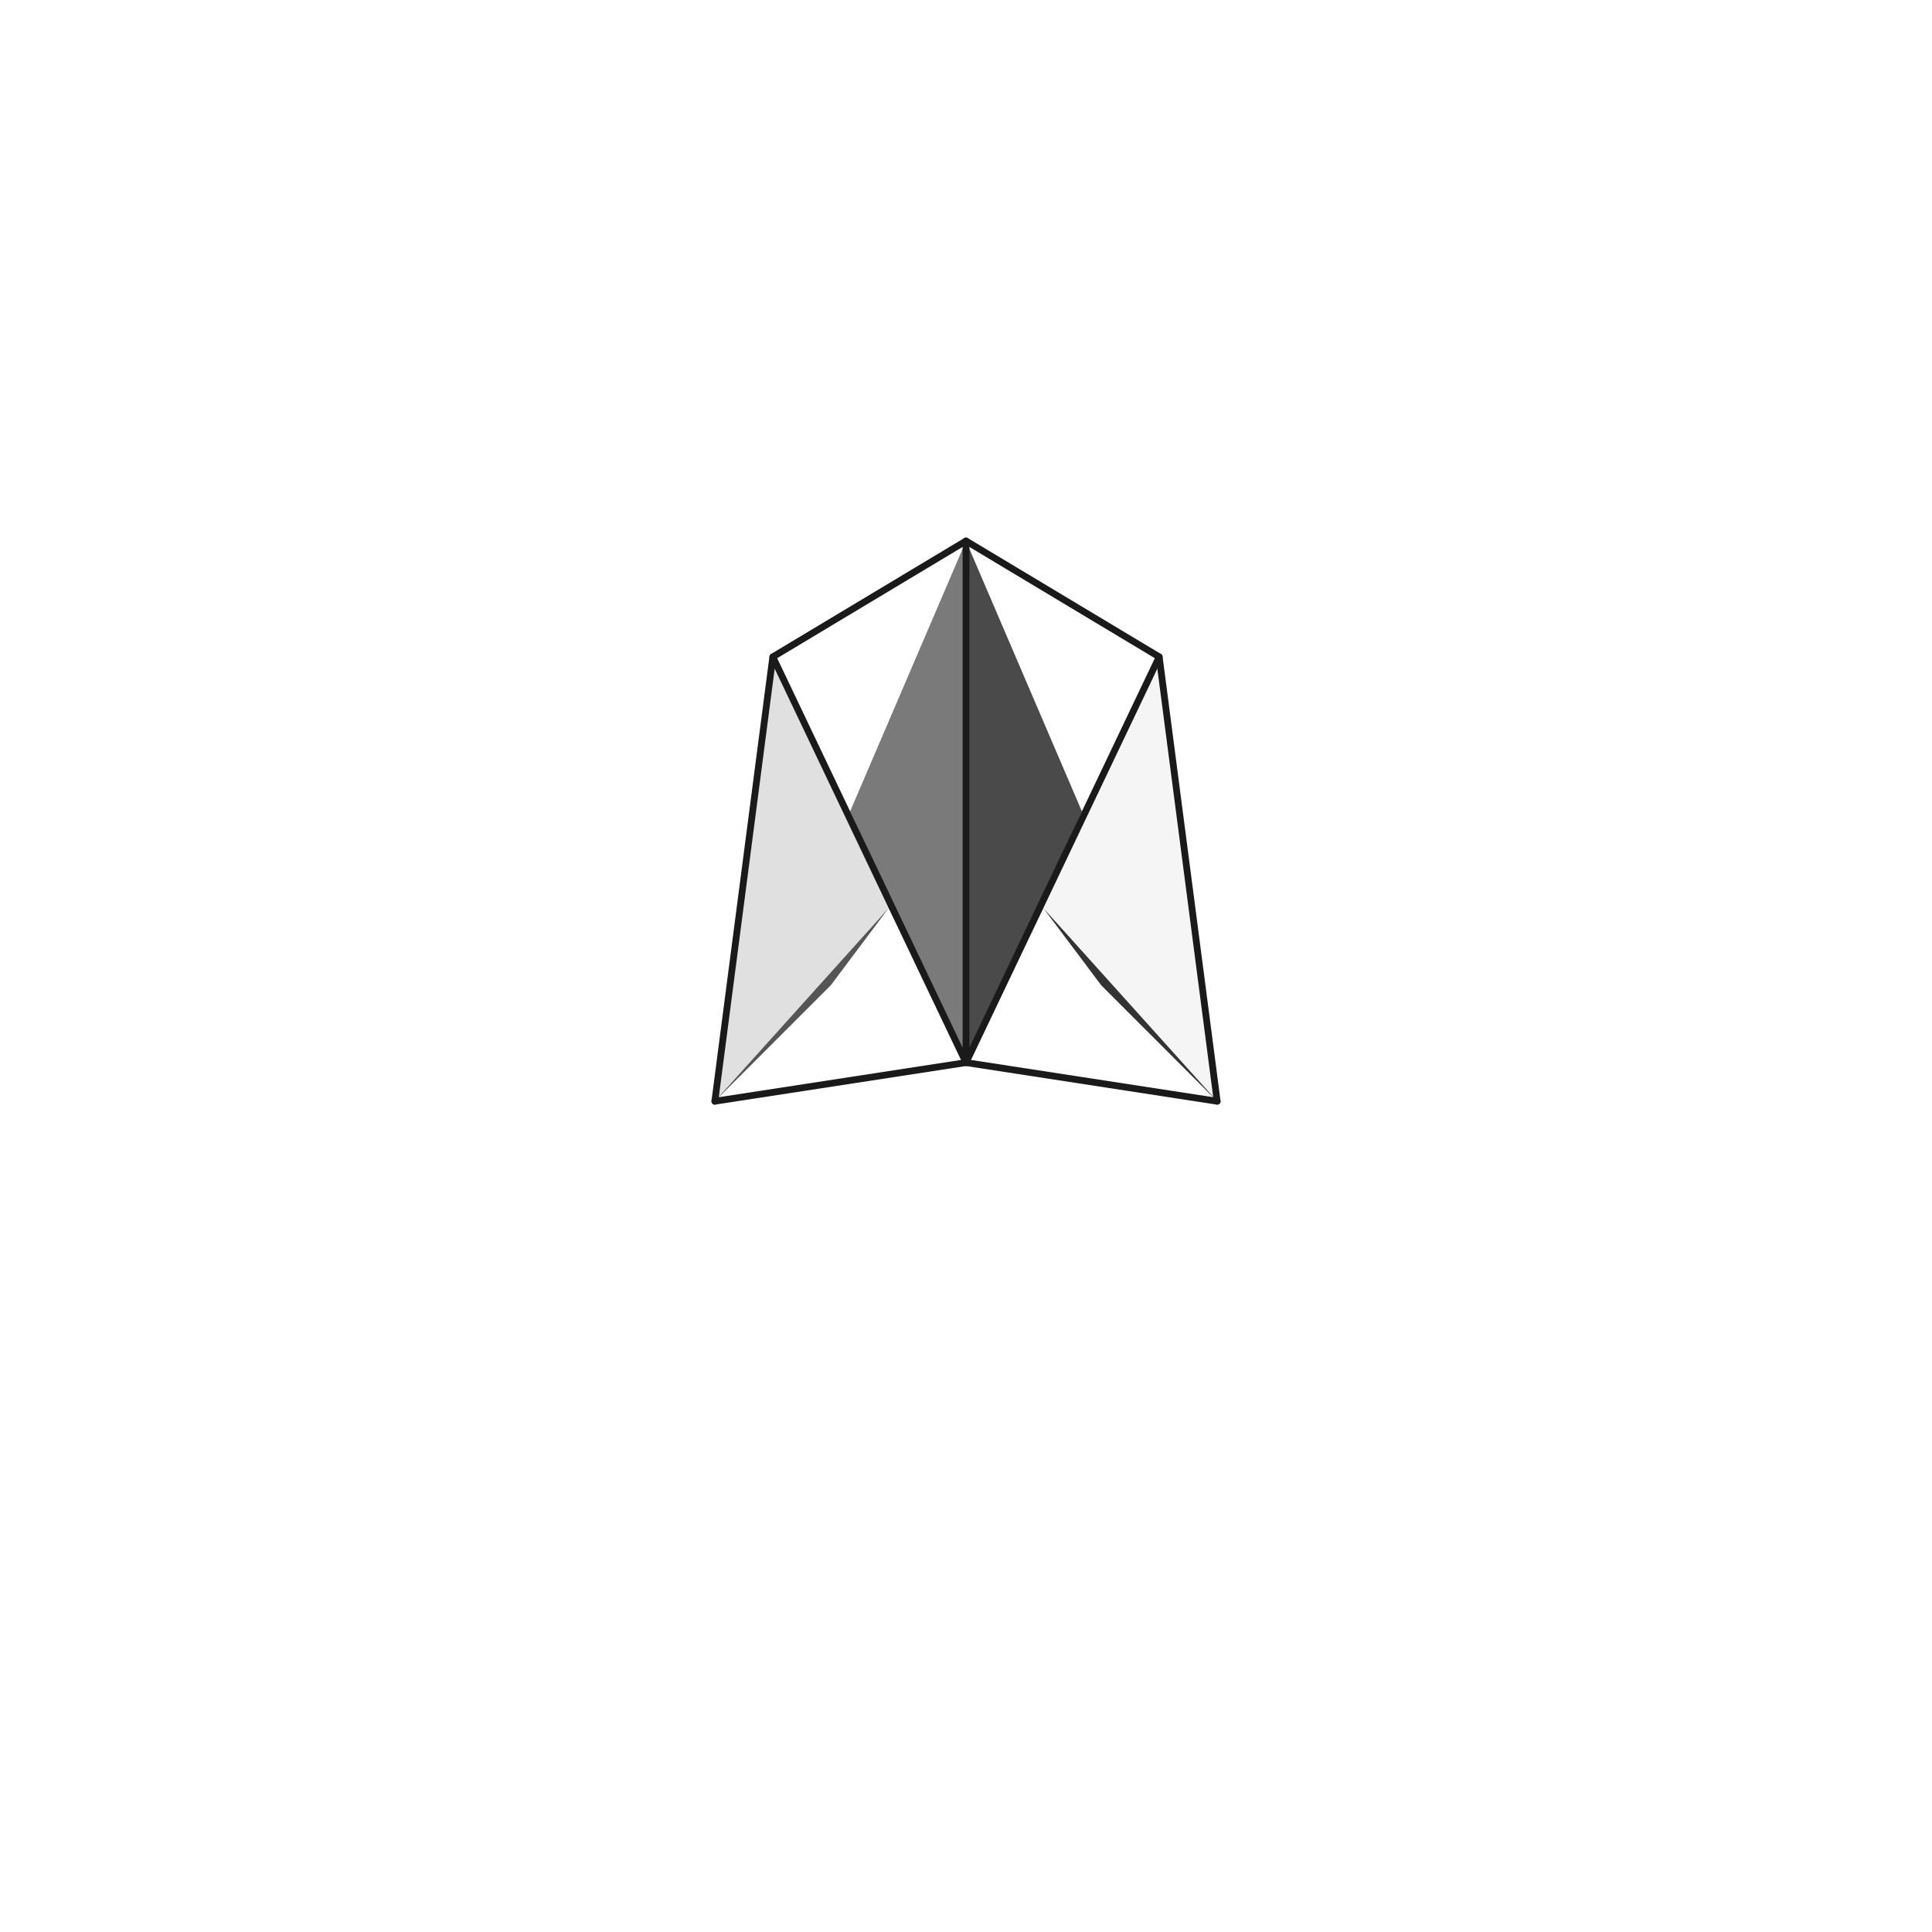
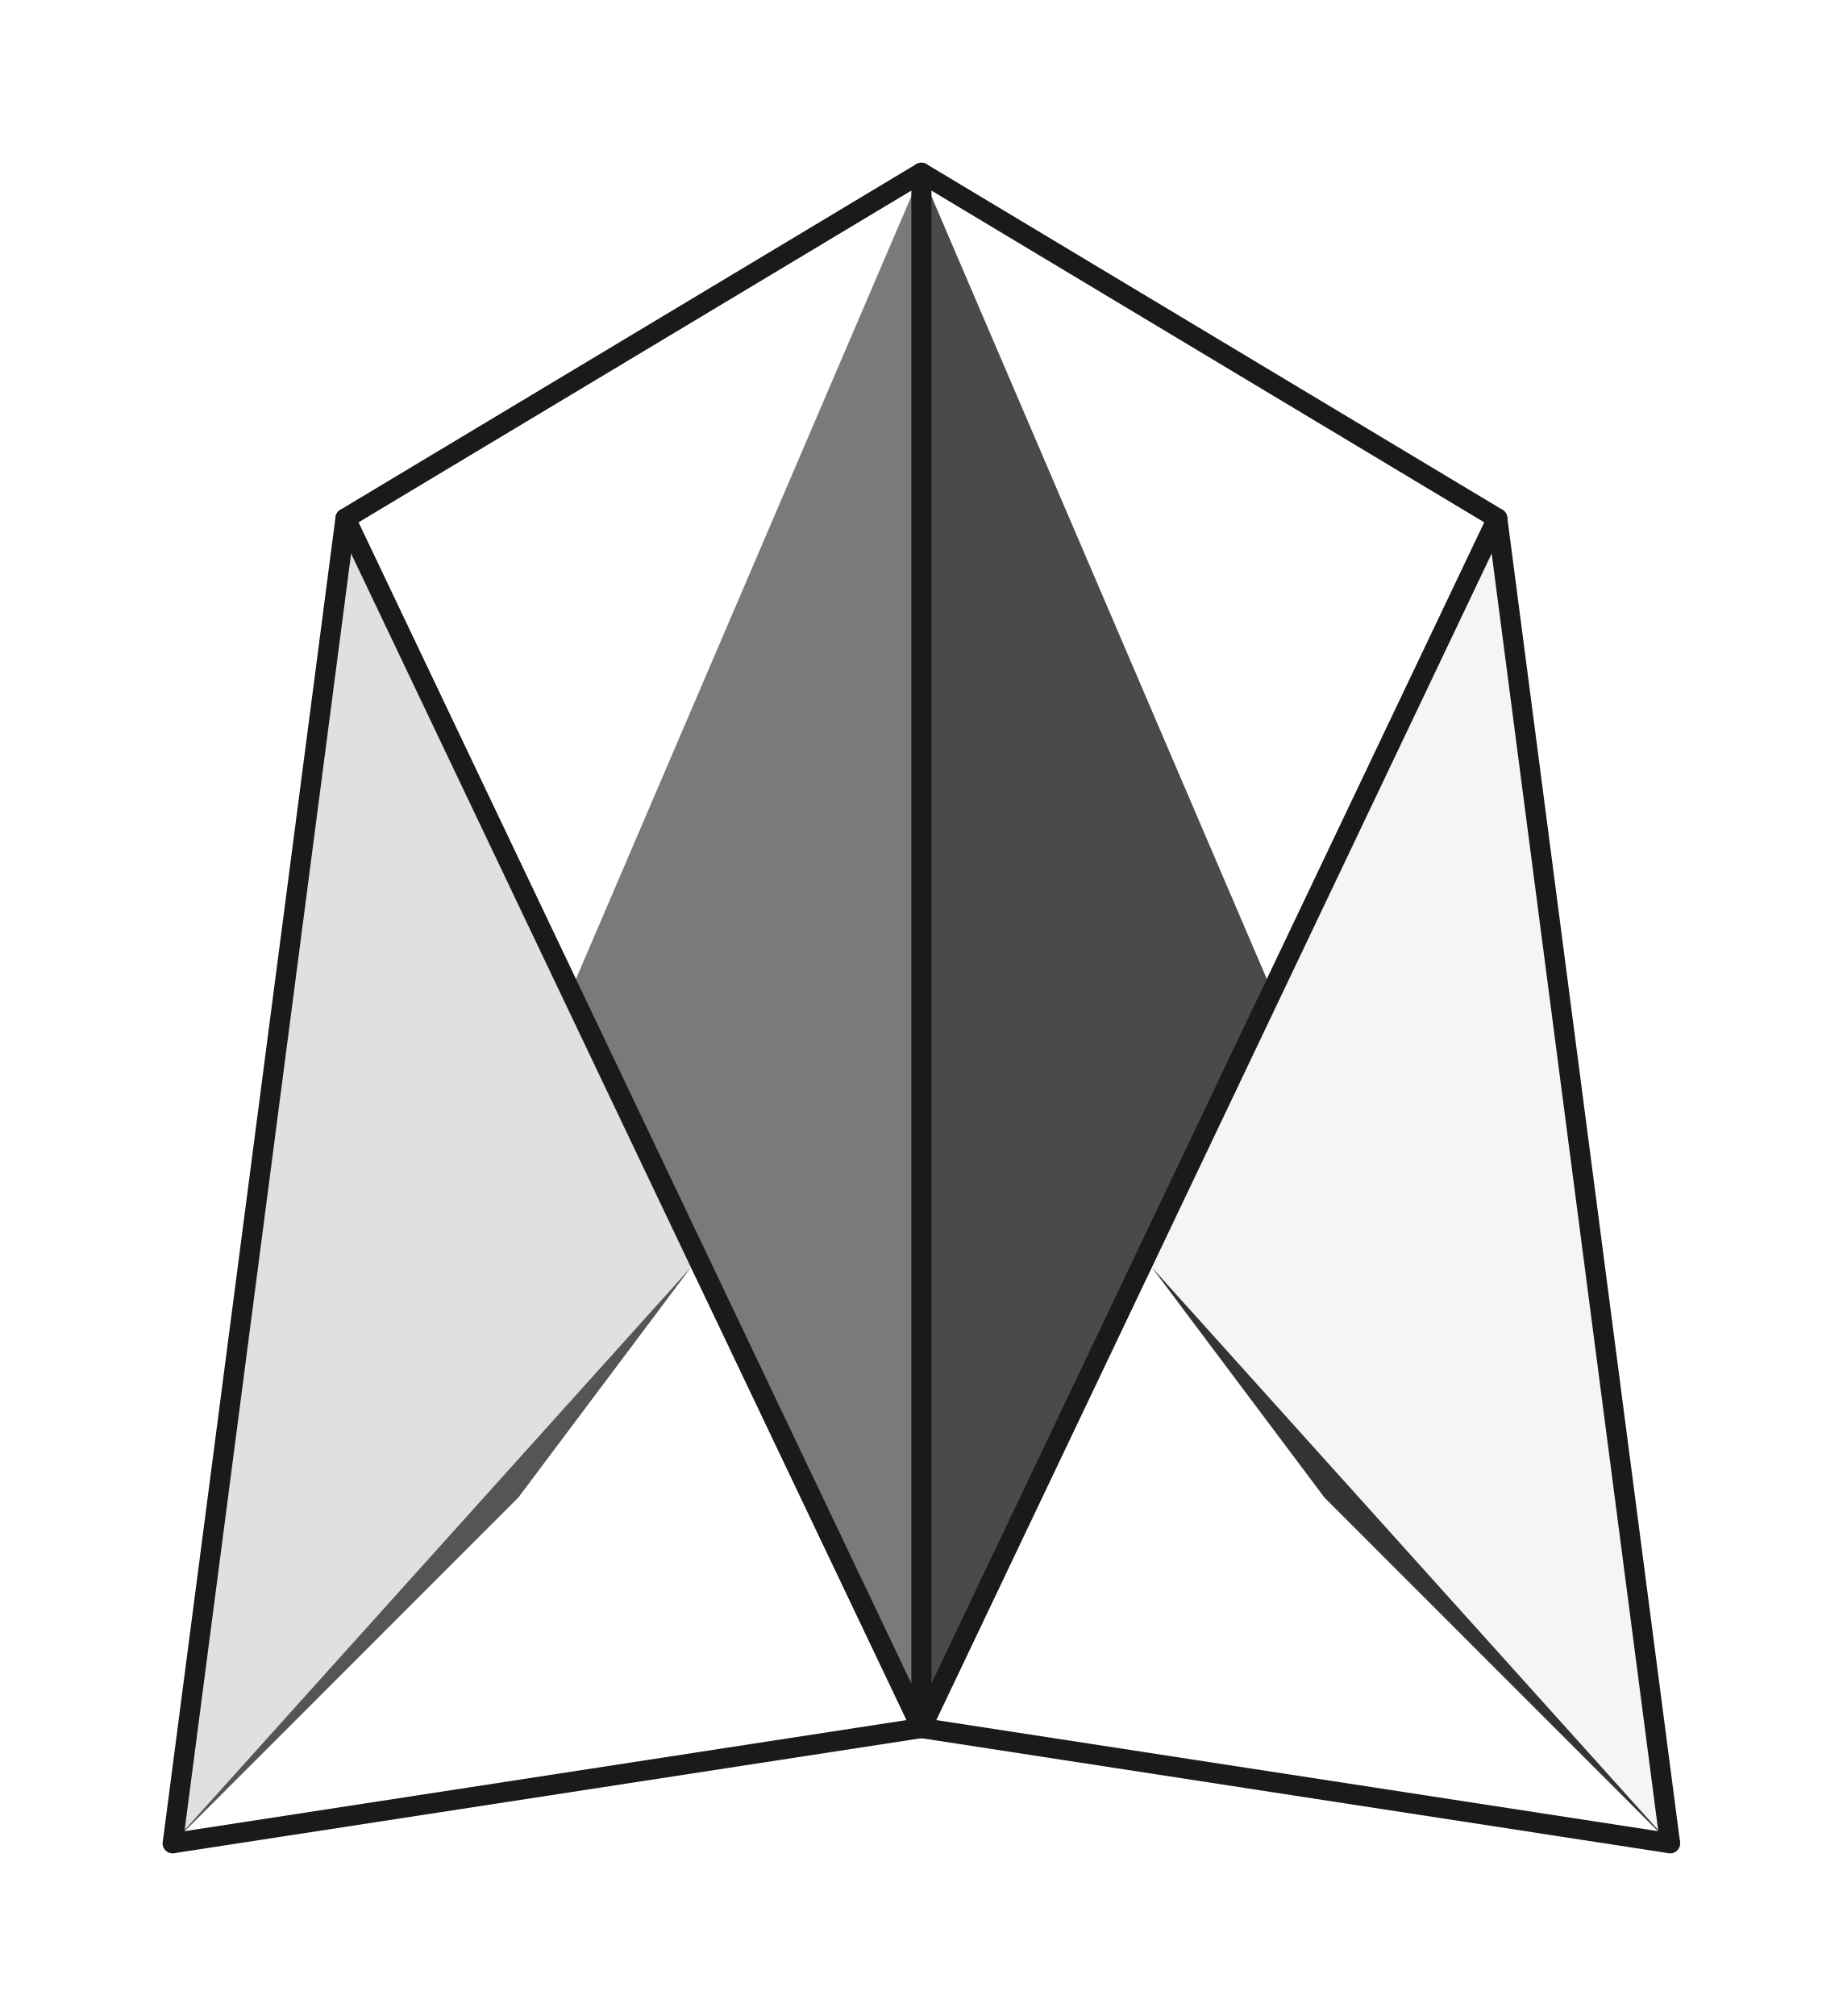
- <svg xmlns="http://www.w3.org/2000/svg" width="1000" height="1000" viewBox="0 0 1000 1000" fill="none">
+ <svg xmlns="http://www.w3.org/2000/svg" width="320" height="350" viewBox="340 250 320 350" fill="none">
  <g id="M_Crown_Icon">
    <path d="M500 280 L440 420 L500 550 Z" fill="#7A7A7A" />
    <path d="M500 280 L560 420 L500 550 Z" fill="#4A4A4A" />
    <path d="M400 340 L500 550 L460 470 Z" fill="#333333" />
    <path d="M400 340 L370 570 L460 470 Z" fill="#E0E0E0" />
    <path d="M370 570 L430 510 L460 470 Z" fill="#555555" />
    <path d="M600 340 L500 550 L540 470 Z" fill="#5A5A5A" />
    <path d="M600 340 L630 570 L540 470 Z" fill="#F5F5F5" />
    <path d="M630 570 L570 510 L540 470 Z" fill="#333333" />
    <g stroke="#1A1A1A" stroke-width="3.5" stroke-linejoin="round" stroke-linecap="round">
      <path d="M370 570 L400 340 L500 280 L600 340 L630 570" />
      <path d="M370 570 L500 550 L630 570" />
      <path d="M400 340 L500 550 L600 340" />
      <path d="M500 280 L500 550" />
    </g>
  </g>
</svg>
